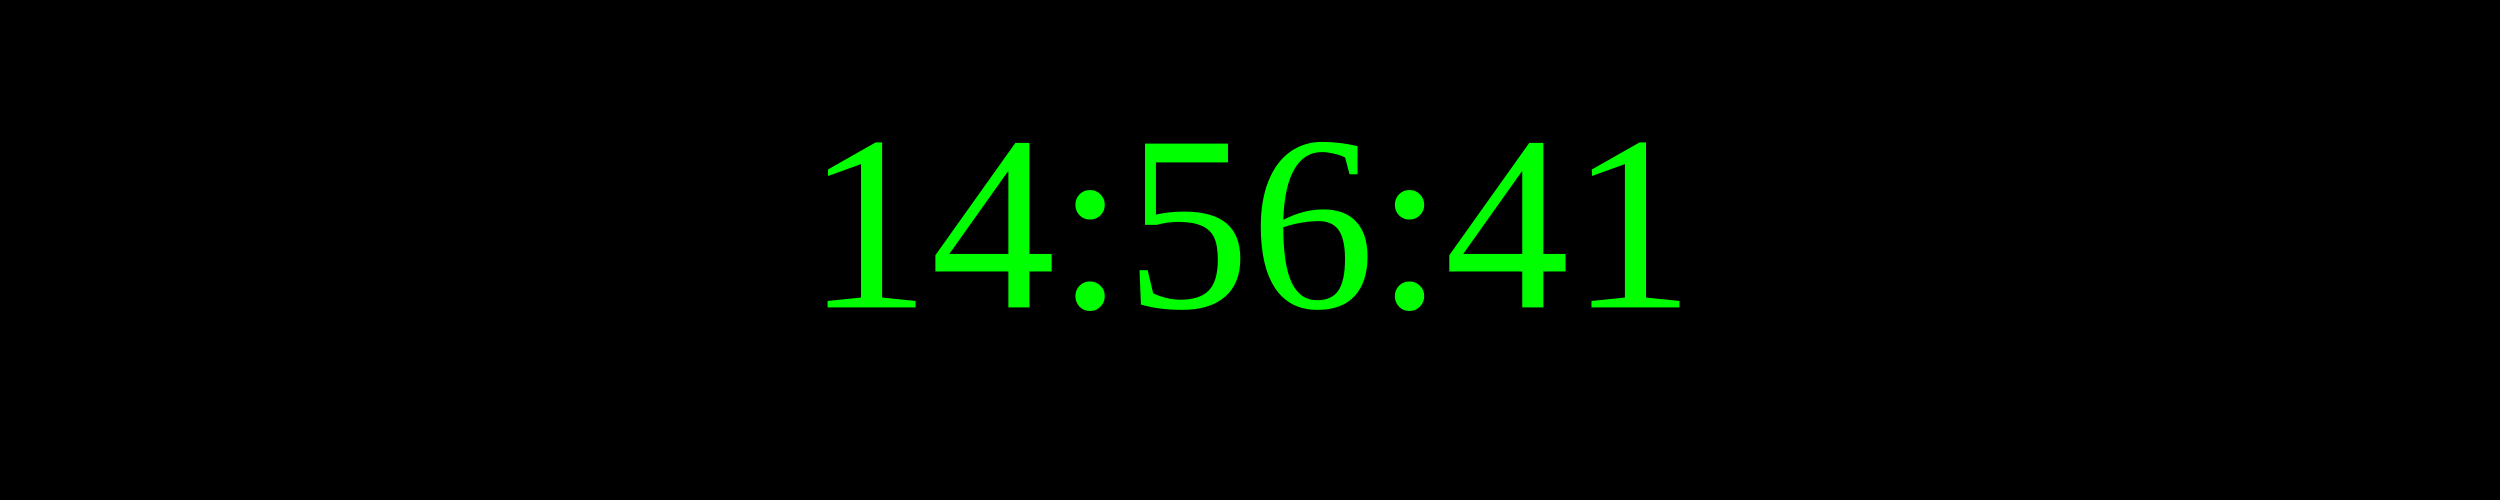
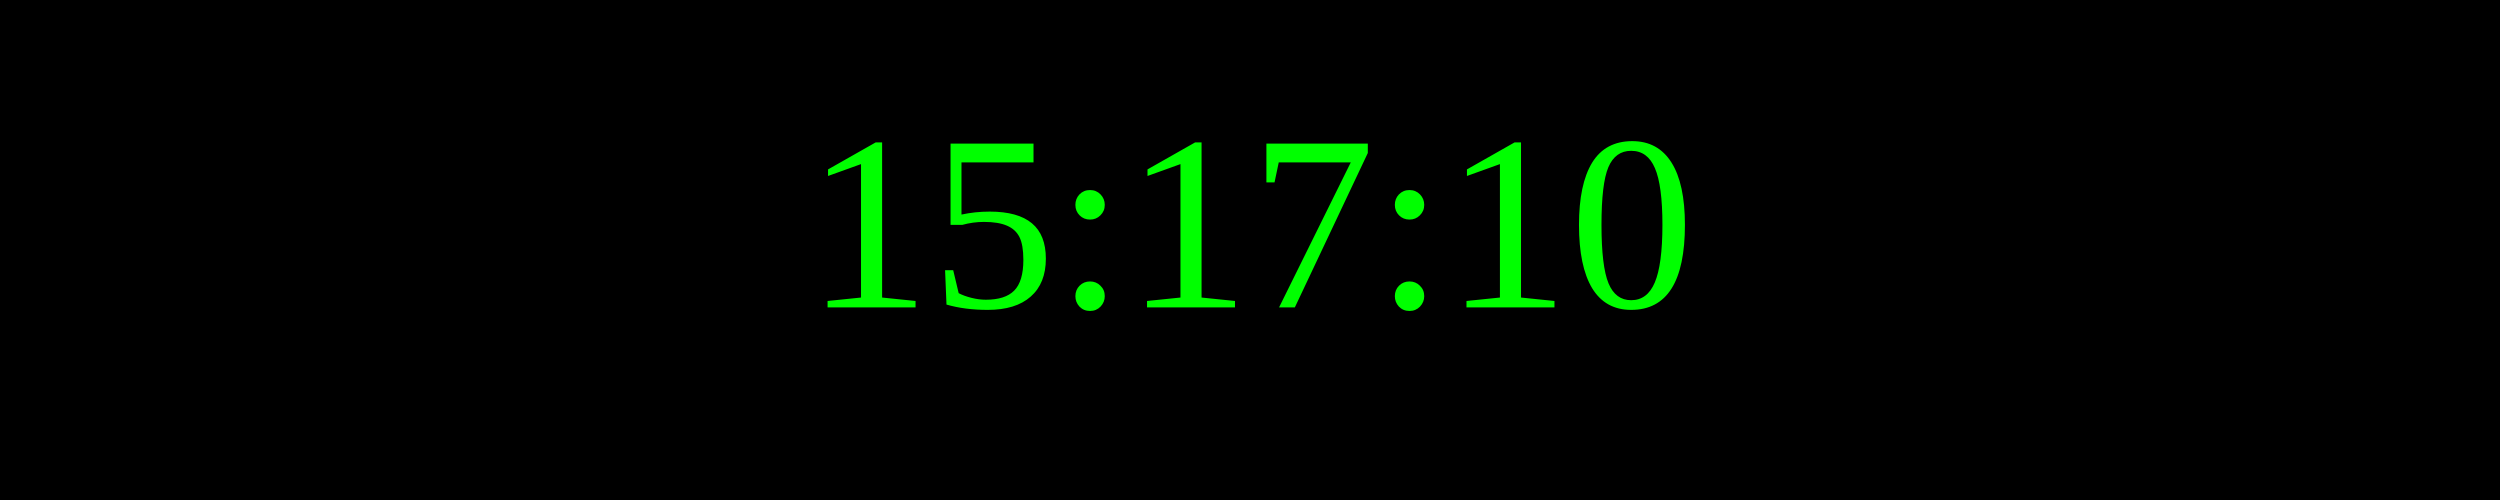
<svg xmlns="http://www.w3.org/2000/svg" width="250" height="50">
  <rect width="100%" height="100%" fill="black" />
  <text x="50%" y="50%" font-size="25" fill="lime" text-anchor="middle" dominant-baseline="middle">
- 14:56:41
+ 15:17:10
</text>
</svg>
